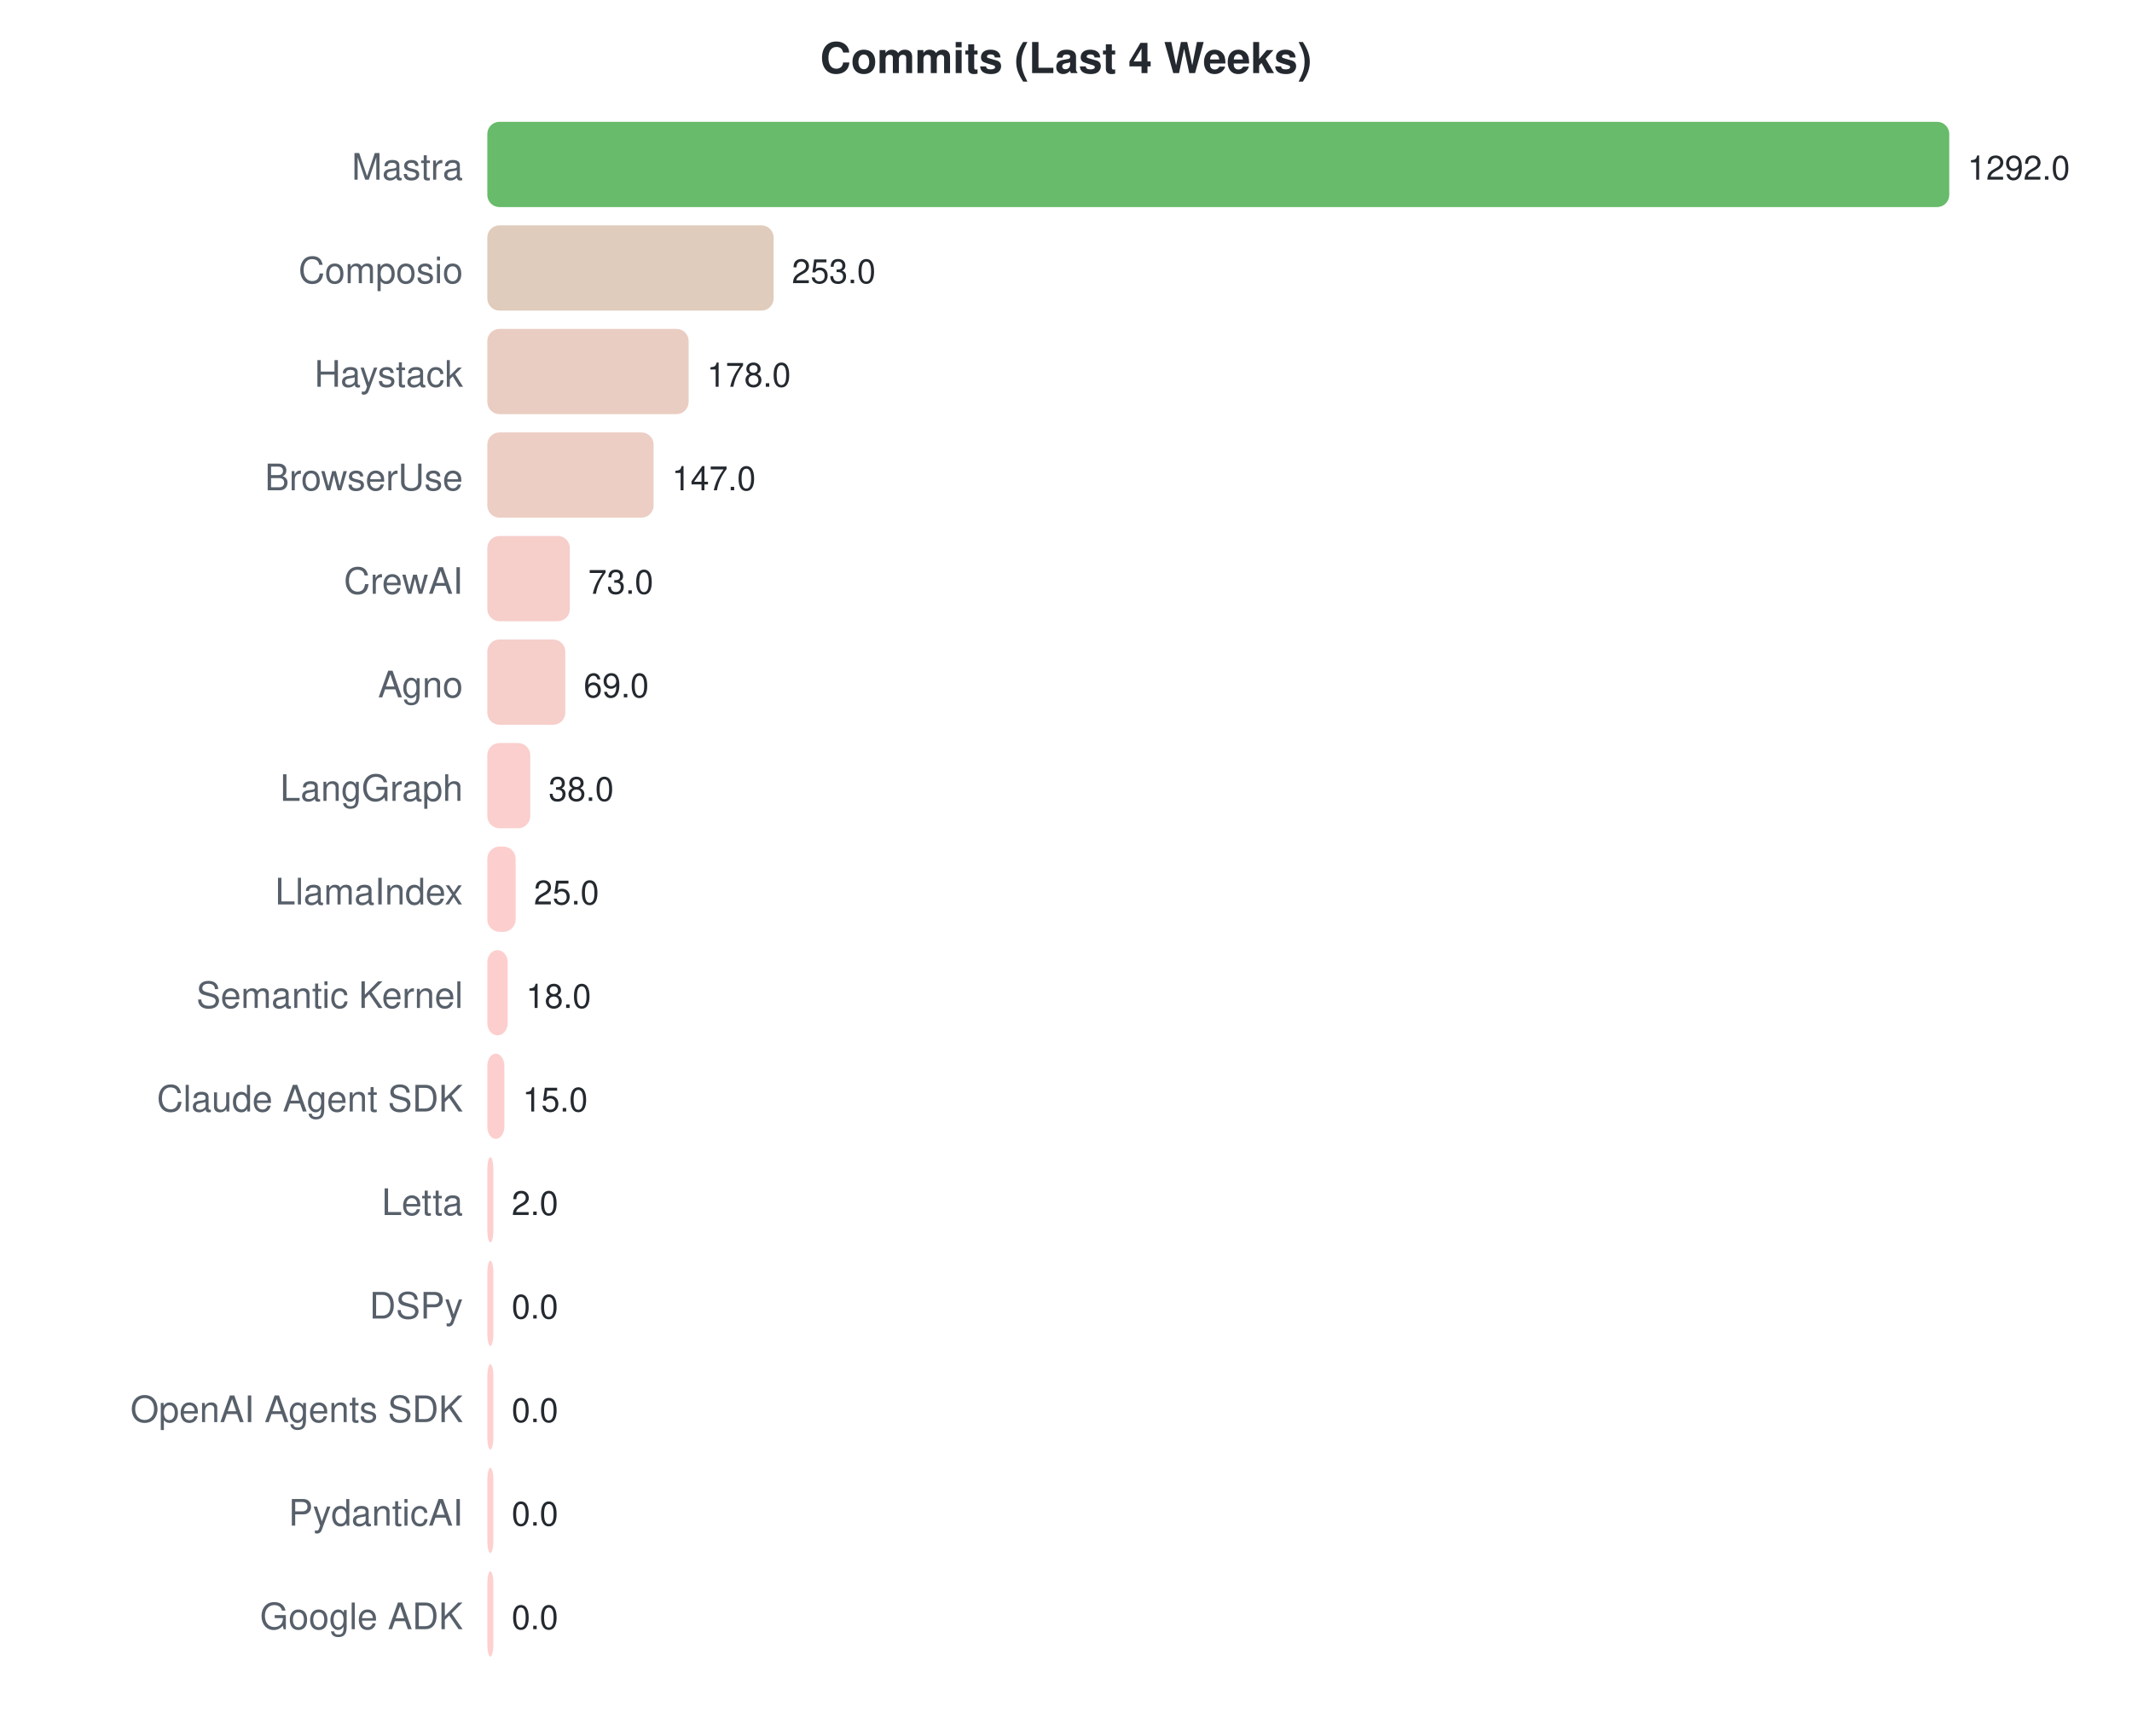
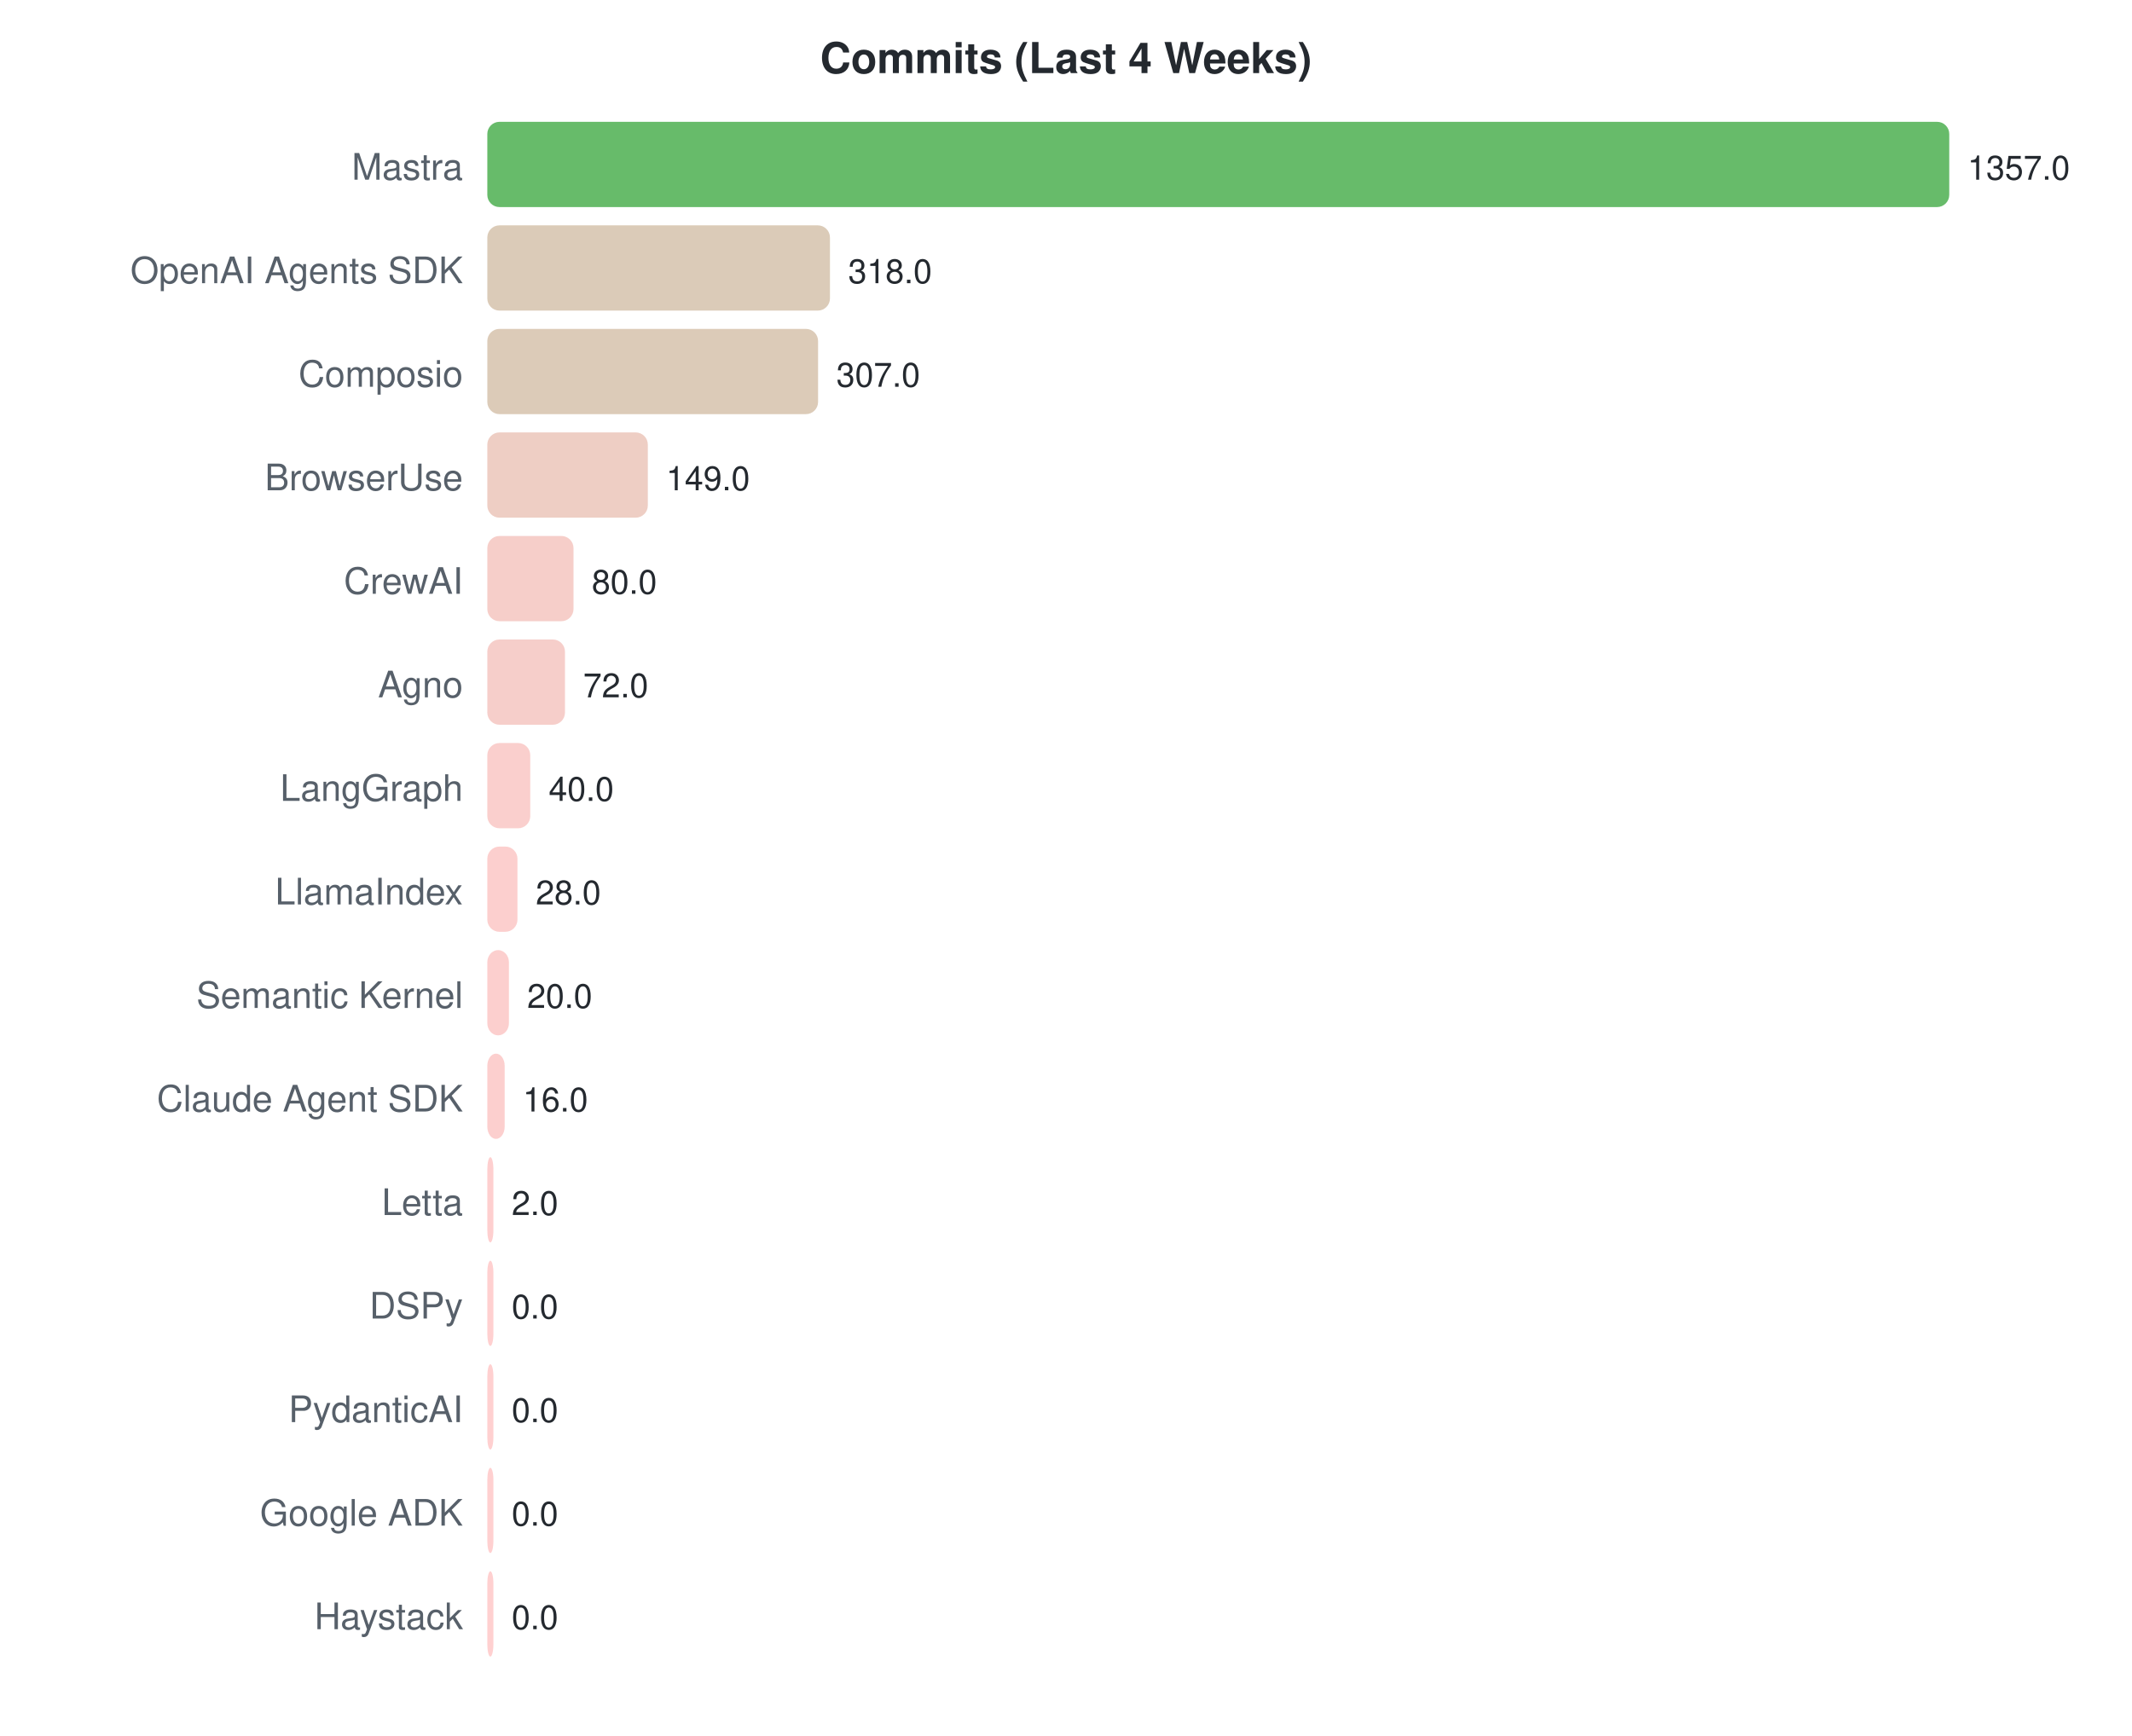
<svg xmlns="http://www.w3.org/2000/svg" width="700" height="570">
  <style>text { font-family: -apple-system, BlinkMacSystemFont, "Segoe UI", Helvetica, Arial, sans-serif; }</style>
  <text x="350" y="24" text-anchor="middle" font-size="14" font-weight="bold" fill="#24292f">Commits (Last 4 Weeks)</text>
  <text x="152" y="59" text-anchor="end" font-size="12" fill="#57606a">Mastra</text>
  <rect x="160" y="40" width="480.0" height="28" rx="4" fill="#4caf50" opacity="0.85" />
-   <text x="646.0" y="59" font-size="11" fill="#24292f">1292.0</text>
-   <text x="152" y="93" text-anchor="end" font-size="12" fill="#57606a">Composio</text>
-   <rect x="160" y="74" width="94.0" height="28" rx="4" fill="#dbc3b0" opacity="0.85" />
-   <text x="259.994" y="93" font-size="11" fill="#24292f">253.0</text>
-   <text x="152" y="127" text-anchor="end" font-size="12" fill="#57606a">Haystack</text>
-   <rect x="160" y="108" width="66.1" height="28" rx="4" fill="#e6c4b7" opacity="0.85" />
-   <text x="232.13" y="127" font-size="11" fill="#24292f">178.0</text>
+   <text x="646.0" y="59" font-size="11" fill="#24292f">1357.0</text>
+   <text x="152" y="93" text-anchor="end" font-size="12" fill="#57606a">OpenAI Agents SDK</text>
+   <rect x="160" y="74" width="112.5" height="28" rx="4" fill="#d5c2ab" opacity="0.85" />
+   <text x="278.483" y="93" font-size="11" fill="#24292f">318.0</text>
+   <text x="152" y="127" text-anchor="end" font-size="12" fill="#57606a">Composio</text>
+   <rect x="160" y="108" width="108.6" height="28" rx="4" fill="#d6c2ac" opacity="0.85" />
+   <text x="274.592" y="127" font-size="11" fill="#24292f">307.0</text>
  <text x="152" y="161" text-anchor="end" font-size="12" fill="#57606a">BrowserUse</text>
-   <rect x="160" y="142" width="54.6" height="28" rx="4" fill="#eac5ba" opacity="0.85" />
-   <text x="220.613" y="161" font-size="11" fill="#24292f">147.0</text>
+   <rect x="160" y="142" width="52.7" height="28" rx="4" fill="#ebc5ba" opacity="0.85" />
+   <text x="218.704" y="161" font-size="11" fill="#24292f">149.0</text>
  <text x="152" y="195" text-anchor="end" font-size="12" fill="#57606a">CrewAI</text>
-   <rect x="160" y="176" width="27.1" height="28" rx="4" fill="#f4c6c1" opacity="0.85" />
-   <text x="193.121" y="195" font-size="11" fill="#24292f">73.0</text>
+   <rect x="160" y="176" width="28.3" height="28" rx="4" fill="#f4c6c0" opacity="0.85" />
+   <text x="194.298" y="195" font-size="11" fill="#24292f">80.0</text>
  <text x="152" y="229" text-anchor="end" font-size="12" fill="#57606a">Agno</text>
-   <rect x="160" y="210" width="25.6" height="28" rx="4" fill="#f5c6c1" opacity="0.85" />
-   <text x="191.635" y="229" font-size="11" fill="#24292f">69.0</text>
+   <rect x="160" y="210" width="25.5" height="28" rx="4" fill="#f5c6c1" opacity="0.85" />
+   <text x="191.468" y="229" font-size="11" fill="#24292f">72.0</text>
  <text x="152" y="263" text-anchor="end" font-size="12" fill="#57606a">LangGraph</text>
  <rect x="160" y="244" width="14.1" height="28" rx="4" fill="#f9c7c4" opacity="0.85" />
-   <text x="180.118" y="263" font-size="11" fill="#24292f">38.0</text>
+   <text x="180.149" y="263" font-size="11" fill="#24292f">40.0</text>
  <text x="152" y="297" text-anchor="end" font-size="12" fill="#57606a">LlamaIndex</text>
-   <rect x="160" y="278" width="9.3" height="28" rx="4" fill="#fbc7c5" opacity="0.85" />
-   <text x="175.288" y="297" font-size="11" fill="#24292f">25.0</text>
+   <rect x="160" y="278" width="9.9" height="28" rx="4" fill="#fbc7c5" opacity="0.85" />
+   <text x="175.904" y="297" font-size="11" fill="#24292f">28.0</text>
  <text x="152" y="331" text-anchor="end" font-size="12" fill="#57606a">Semantic Kernel</text>
-   <rect x="160" y="312" width="6.7" height="28" rx="4" fill="#fcc7c6" opacity="0.85" />
-   <text x="172.687" y="331" font-size="11" fill="#24292f">18.0</text>
+   <rect x="160" y="312" width="7.1" height="28" rx="4" fill="#fcc7c6" opacity="0.85" />
+   <text x="173.074" y="331" font-size="11" fill="#24292f">20.0</text>
  <text x="152" y="365" text-anchor="end" font-size="12" fill="#57606a">Claude Agent SDK</text>
-   <rect x="160" y="346" width="5.6" height="28" rx="4" fill="#fcc7c6" opacity="0.85" />
-   <text x="171.573" y="365" font-size="11" fill="#24292f">15.0</text>
+   <rect x="160" y="346" width="5.7" height="28" rx="4" fill="#fcc7c6" opacity="0.85" />
+   <text x="171.66" y="365" font-size="11" fill="#24292f">16.0</text>
  <text x="152" y="399" text-anchor="end" font-size="12" fill="#57606a">Letta</text>
  <rect x="160" y="380" width="2.0" height="28" rx="4" fill="#fec7c7" opacity="0.85" />
  <text x="168" y="399" font-size="11" fill="#24292f">2.0</text>
  <text x="152" y="433" text-anchor="end" font-size="12" fill="#57606a">DSPy</text>
  <rect x="160" y="414" width="2.0" height="28" rx="4" fill="#ffc8c8" opacity="0.85" />
  <text x="168" y="433" font-size="11" fill="#24292f">0.0</text>
-   <text x="152" y="467" text-anchor="end" font-size="12" fill="#57606a">OpenAI Agents SDK</text>
+   <text x="152" y="467" text-anchor="end" font-size="12" fill="#57606a">PydanticAI</text>
  <rect x="160" y="448" width="2.0" height="28" rx="4" fill="#ffc8c8" opacity="0.85" />
  <text x="168" y="467" font-size="11" fill="#24292f">0.0</text>
-   <text x="152" y="501" text-anchor="end" font-size="12" fill="#57606a">PydanticAI</text>
+   <text x="152" y="501" text-anchor="end" font-size="12" fill="#57606a">Google ADK</text>
  <rect x="160" y="482" width="2.0" height="28" rx="4" fill="#ffc8c8" opacity="0.85" />
  <text x="168" y="501" font-size="11" fill="#24292f">0.0</text>
-   <text x="152" y="535" text-anchor="end" font-size="12" fill="#57606a">Google ADK</text>
+   <text x="152" y="535" text-anchor="end" font-size="12" fill="#57606a">Haystack</text>
  <rect x="160" y="516" width="2.0" height="28" rx="4" fill="#ffc8c8" opacity="0.85" />
  <text x="168" y="535" font-size="11" fill="#24292f">0.0</text>
</svg>
